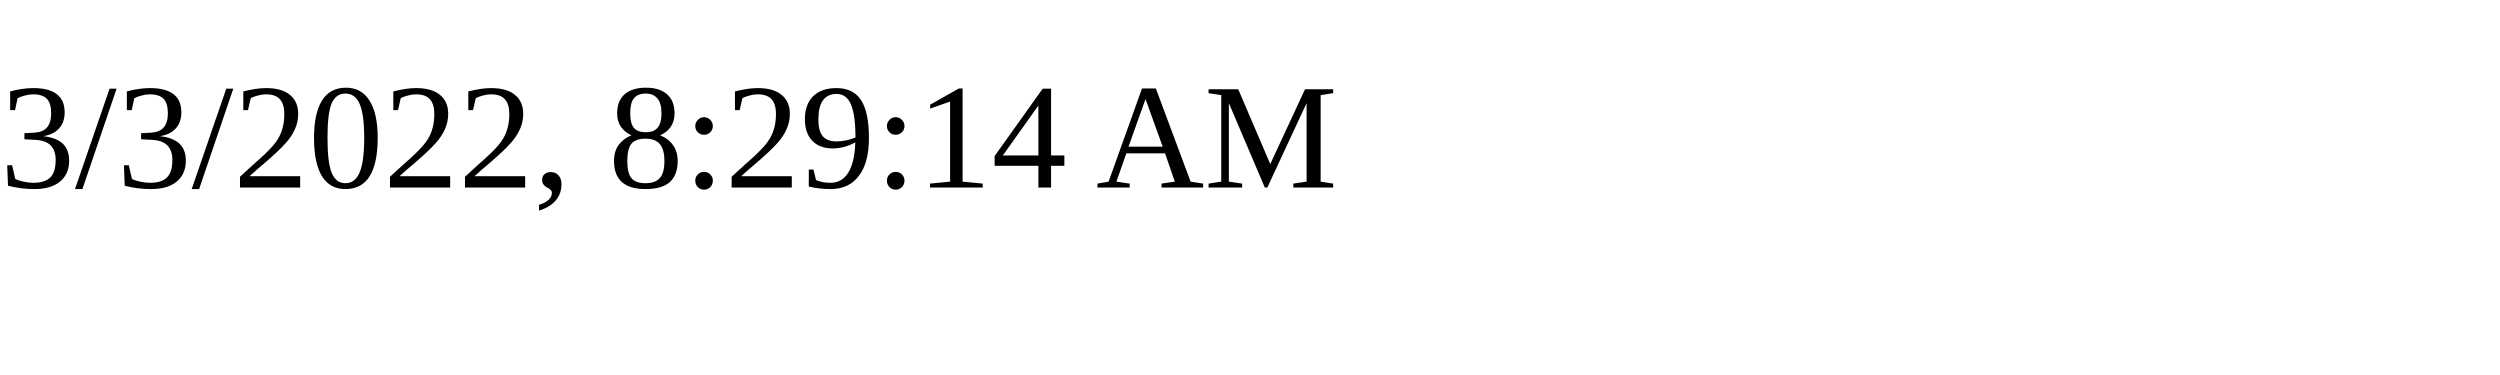
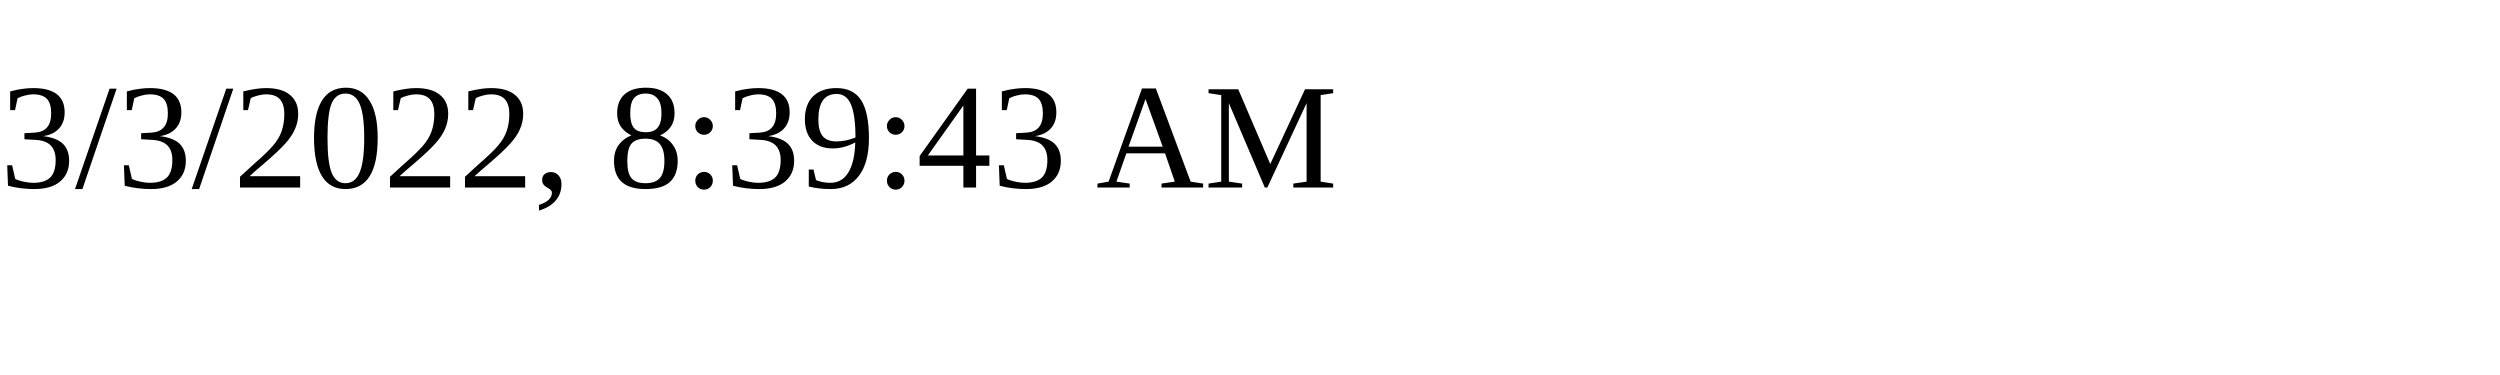
<svg xmlns="http://www.w3.org/2000/svg" height="30" width="200">
-   <text x="0" y="15">3/3/2022, 8:29:14 AM</text>
+   <text x="0" y="15">3/3/2022, 8:39:43 AM</text>
</svg>
